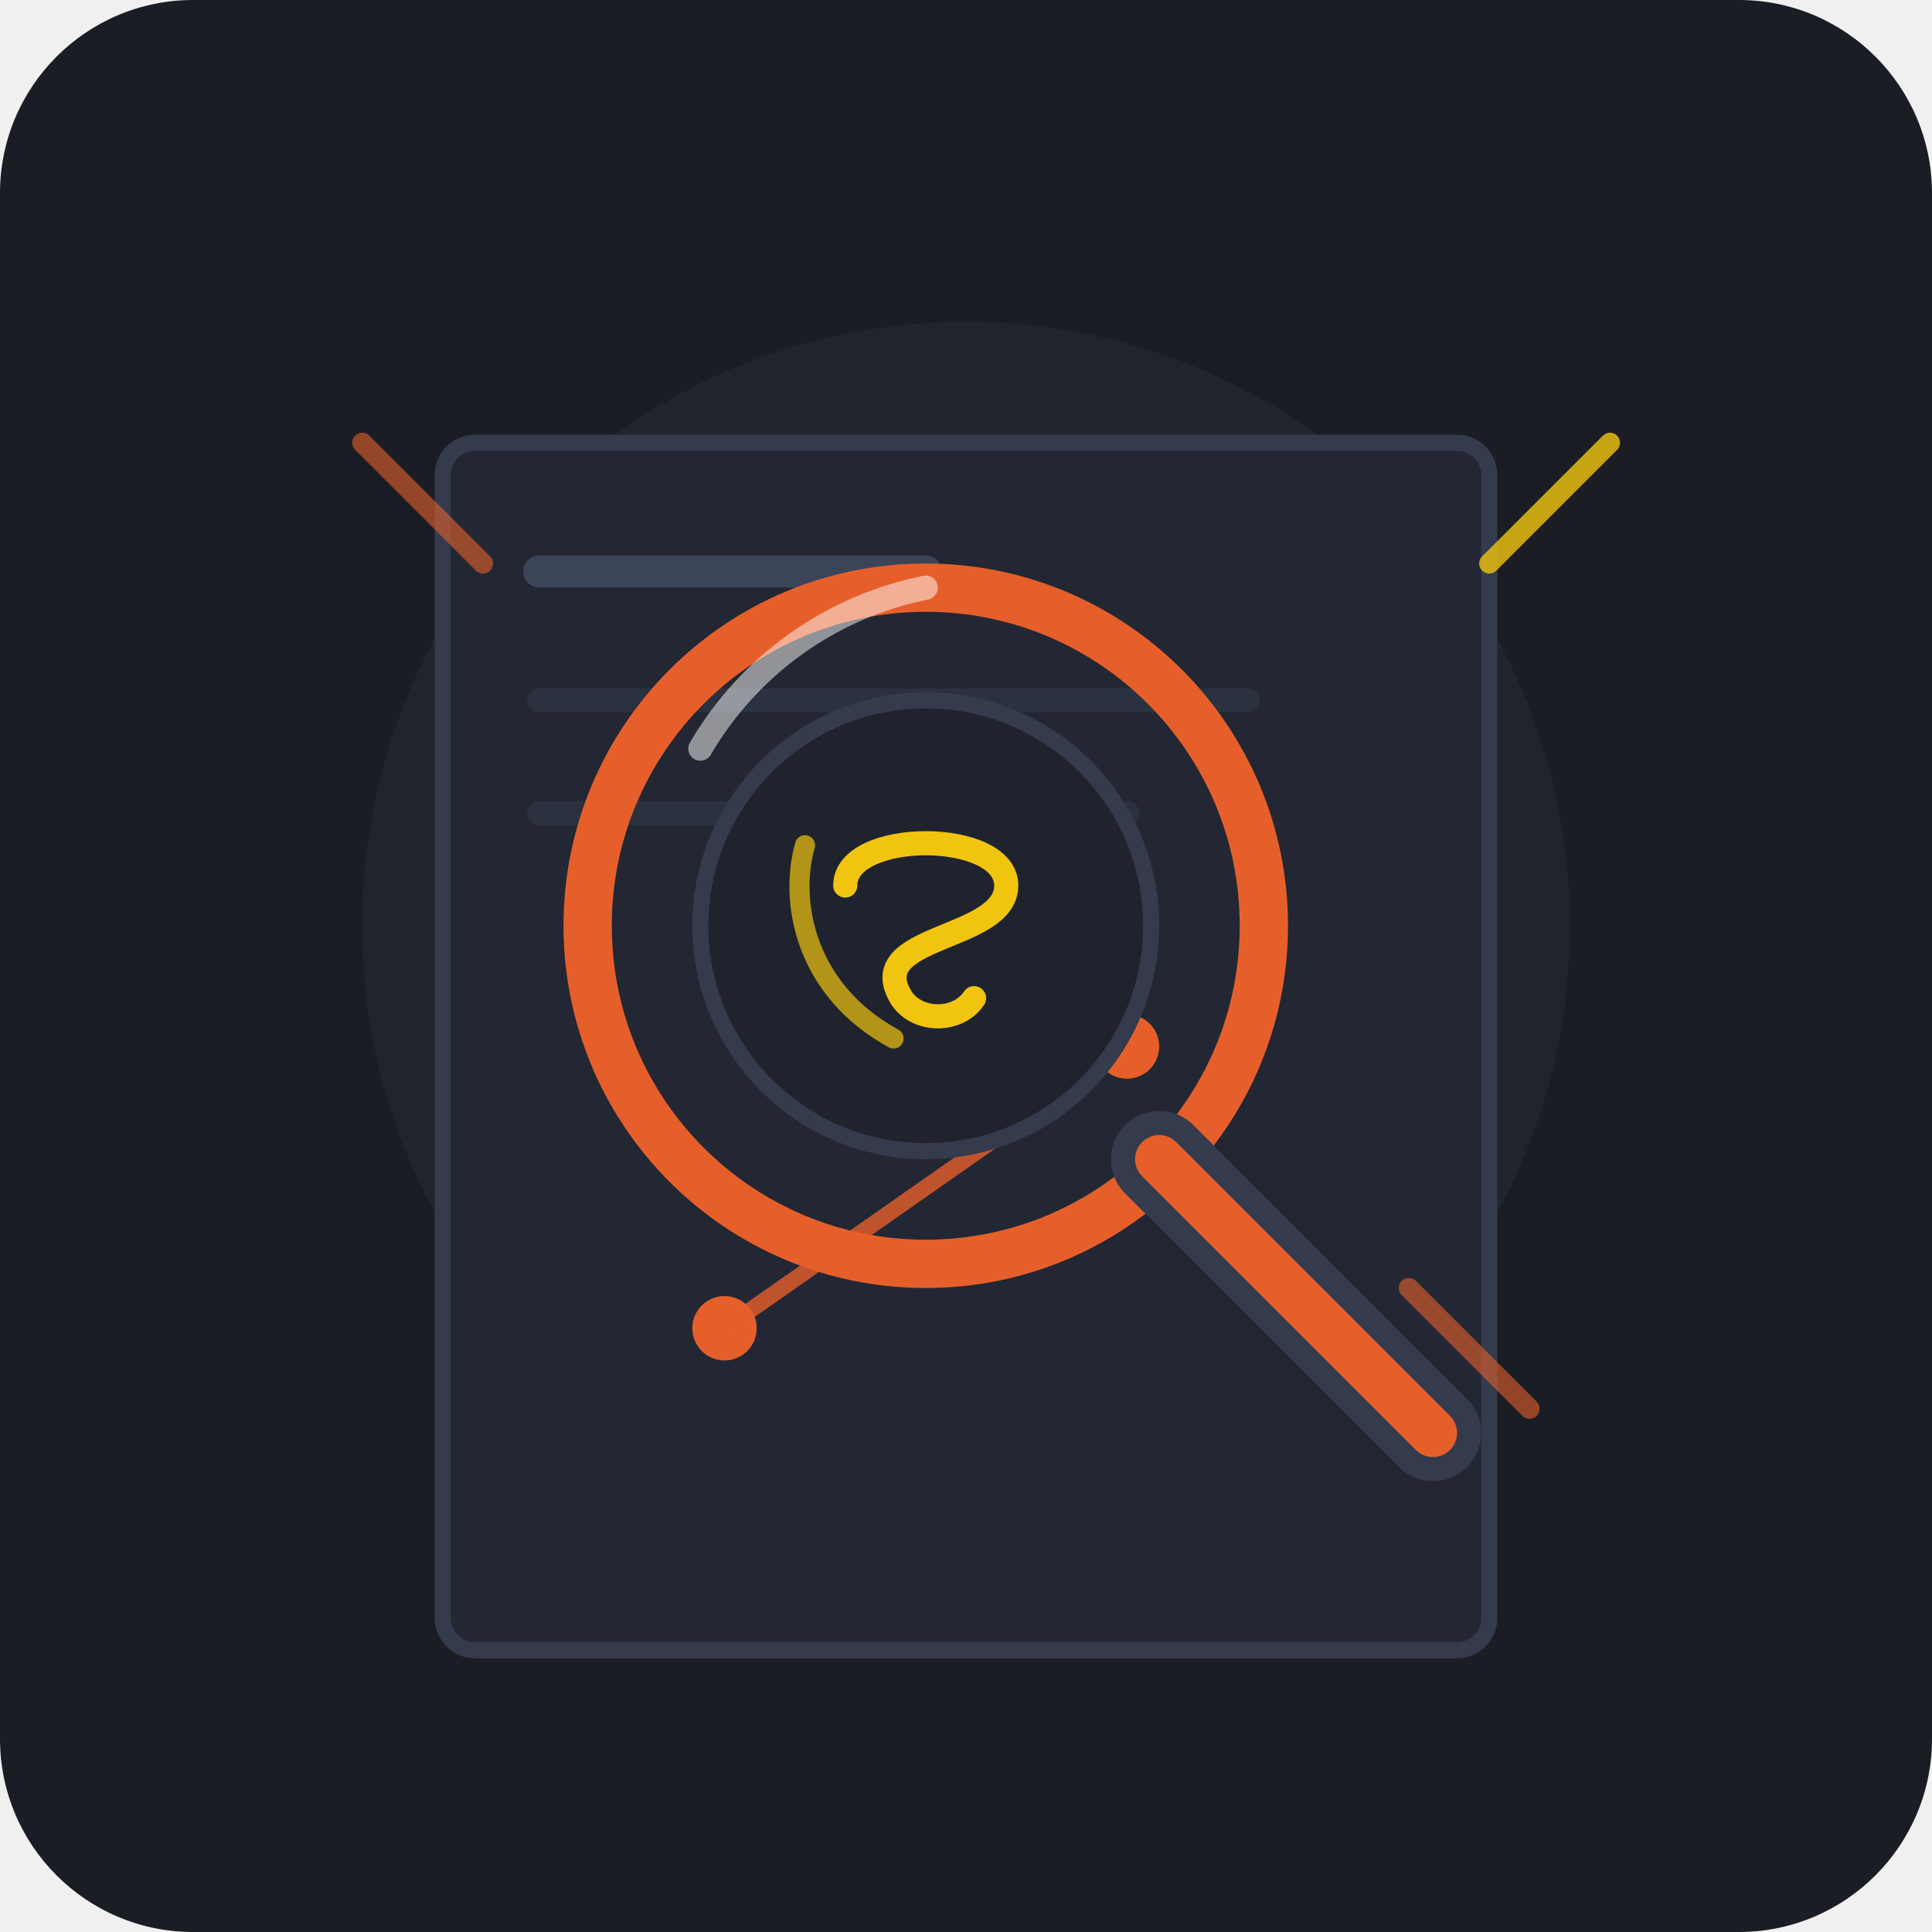
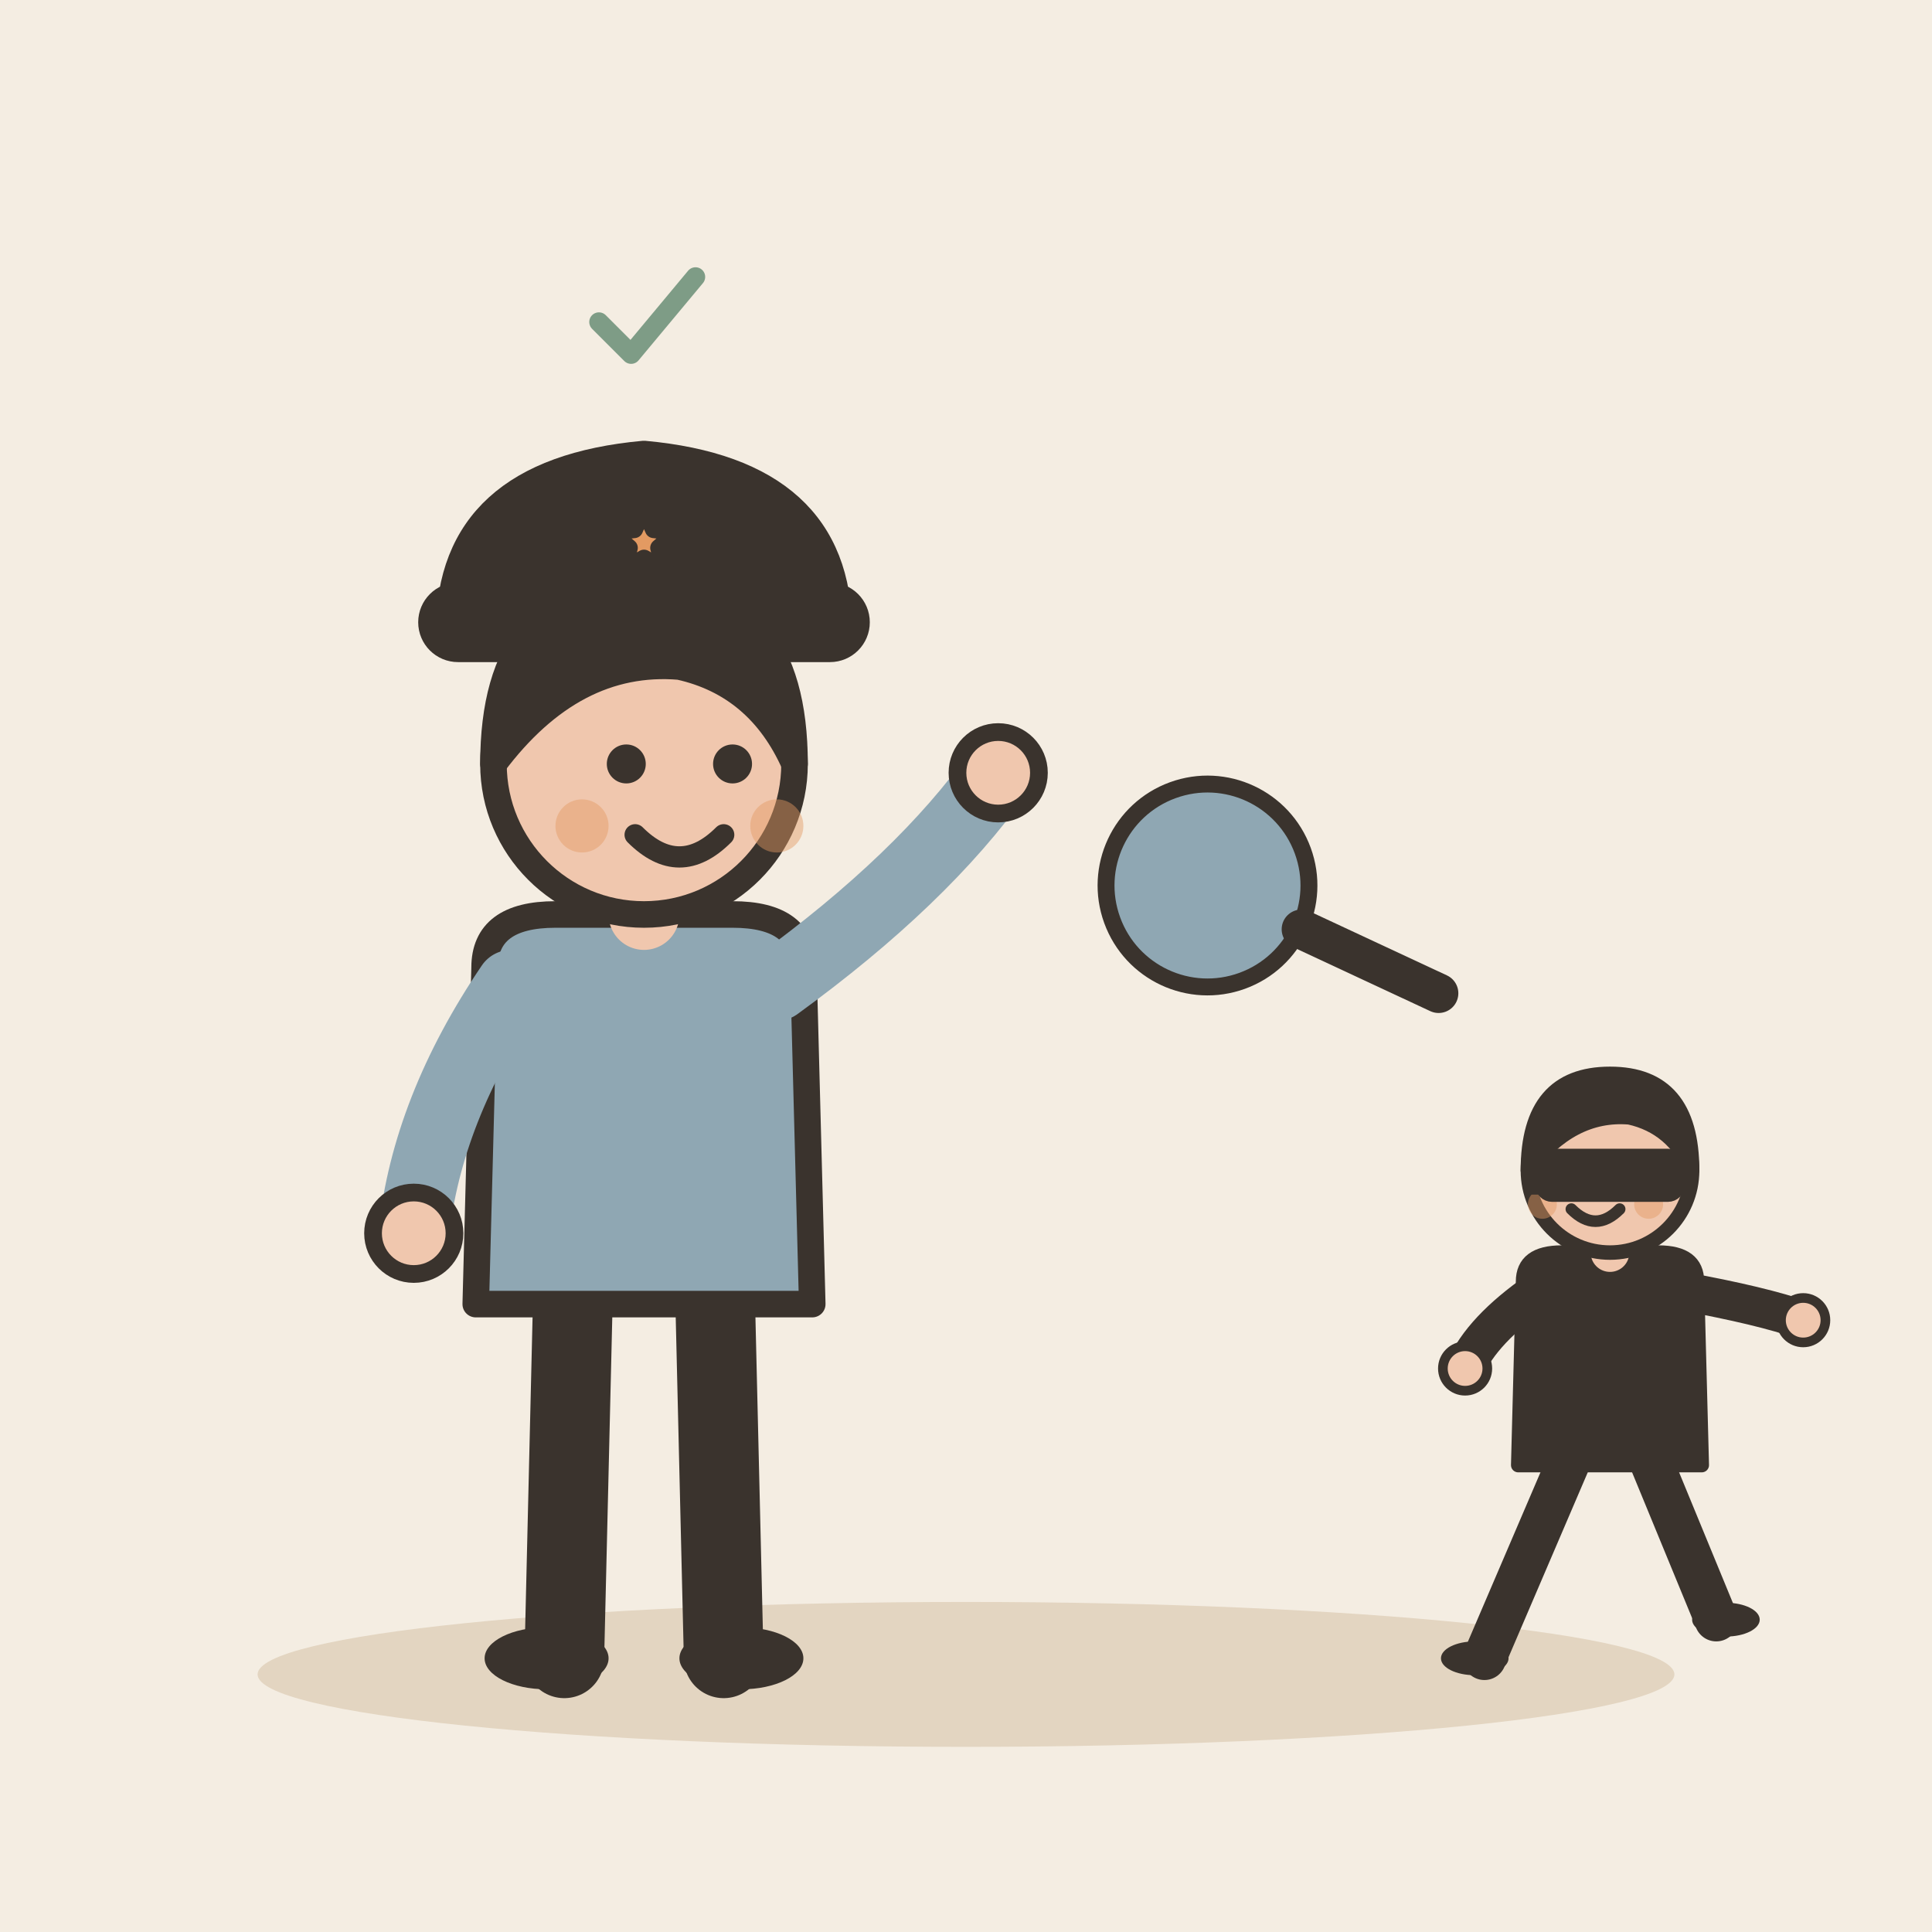
- <svg xmlns="http://www.w3.org/2000/svg" viewBox="0 0 240 240">
-   <rect width="240" height="240" rx="24" fill="#1A1D24" />
-   <circle cx="120" cy="115" r="75" fill="#252A34" opacity="0.6" />
-   <g transform="translate(45, 45)">
-     <rect x="10" y="10" width="130" height="150" rx="4" fill="#222733" stroke="#333B4D" stroke-width="2" />
-     <line x1="22" y1="26" x2="70" y2="26" stroke="#3B4459" stroke-width="4" stroke-linecap="round" />
-     <line x1="22" y1="42" x2="110" y2="42" stroke="#2A313F" stroke-width="3" stroke-linecap="round" />
-     <line x1="22" y1="56" x2="95" y2="56" stroke="#2A313F" stroke-width="3" stroke-linecap="round" />
-     <circle cx="95" cy="85" r="4" fill="#E65F2B" />
-     <circle cx="45" cy="120" r="4" fill="#E65F2B" />
-     <line x1="95" y1="85" x2="45" y2="120" stroke="#E65F2B" stroke-width="2" opacity="0.8" />
+ <svg xmlns="http://www.w3.org/2000/svg" viewBox="0 0 240 240" data-style="editorial">
+   <rect width="240" height="240" fill="#F4EDE2" />
+   <ellipse cx="120" cy="208" rx="88" ry="9" fill="#E3D5C1" />
+   <g transform="translate(80 206) scale(1.1 1.1)">
+     <path d="M-8 -42L-9 0" stroke="#3A332D" stroke-width="9" stroke-linecap="round" fill="none" />
+     <path d="M8 -42L9 0" stroke="#3A332D" stroke-width="9" stroke-linecap="round" fill="none" />
+     <ellipse cx="-11" cy="0" rx="7" ry="3.5" fill="#3A332D" />
+     <ellipse cx="11" cy="0" rx="7" ry="3.5" fill="#3A332D" />
+     <path d="M-18 -78Q-18 -84 -10 -84L10 -84Q18 -84 18 -78L19 -40L-19 -40Z" fill="#8FA7B3" stroke="#3A332D" stroke-width="3" stroke-linecap="round" stroke-linejoin="round" />
+     <path d="M-15 -76Q-24.5 -62 -26 -48" fill="none" stroke="#8FA7B3" stroke-width="8" stroke-linecap="round" stroke-linejoin="round" />
+     <circle cx="-26" cy="-48" r="4.6" fill="#F0C7AE" stroke="#3A332D" stroke-linecap="round" stroke-linejoin="round" stroke-width="2" />
+     <path d="M15 -76Q31.5 -88 40 -100" fill="none" stroke="#8FA7B3" stroke-width="8" stroke-linecap="round" stroke-linejoin="round" />
+     <circle cx="40" cy="-100" r="4.6" fill="#F0C7AE" stroke="#3A332D" stroke-linecap="round" stroke-linejoin="round" stroke-width="2" />
+     <path d="M0 -84L0 -88" stroke="#F0C7AE" stroke-width="8" stroke-linecap="round" fill="none" />
+     <circle cx="0" cy="-101" r="17" fill="#F0C7AE" stroke="#3A332D" stroke-width="3" stroke-linecap="round" stroke-linejoin="round" />
+     <path d="M-17 -101Q-17 -121 0 -121Q17 -121 17 -101Q13 -110 4 -112Q-8 -113 -17 -101Z" fill="#3A332D" stroke="#3A332D" stroke-width="3" stroke-linecap="round" stroke-linejoin="round" />
+     <circle cx="-2" cy="-101" r="2.2" fill="#3A332D" />
+     <circle cx="10" cy="-101" r="2.2" fill="#3A332D" />
+     <path d="M-1 -93Q4 -88 9 -93" fill="none" stroke="#3A332D" stroke-width="2.4" stroke-linecap="round" stroke-linejoin="round" />
+     <circle cx="-7" cy="-94" r="3" fill="#E39A62" opacity="0.45" />
+     <circle cx="15" cy="-94" r="3" fill="#E39A62" opacity="0.45" />
+     <g transform="translate(0 -116)">
+       <path d="M-22 0Q-22 -18 0 -20Q22 -18 22 0Z" fill="#3A332D" stroke="#3A332D" stroke-width="3" stroke-linecap="round" stroke-linejoin="round" />
+       <rect x="-24" y="-4" width="48" height="6" rx="3" fill="#3A332D" stroke="#3A332D" stroke-width="3" stroke-linecap="round" stroke-linejoin="round" />
+       <path d="M0.0 -14.0L1.1 -11.5L3.8 -11.2L1.7 -9.4L2.4 -6.8L0.0 -8.2L-2.4 -6.8L-1.7 -9.4L-3.8 -11.2L-1.1 -11.5Z" fill="#E39A62" stroke="#3A332D" stroke-width="2" stroke-linecap="round" stroke-linejoin="round" />
+     </g>
  </g>
-   <path d="M 60 70 L 45 55" stroke="#E65F2B" stroke-width="2.5" stroke-linecap="round" opacity="0.6" />
-   <path d="M 175 160 L 190 175" stroke="#E65F2B" stroke-width="2.5" stroke-linecap="round" opacity="0.6" />
-   <path d="M 185 70 L 200 55" stroke="#F1C40F" stroke-width="2.5" stroke-linecap="round" opacity="0.8" />
-   <circle cx="115" cy="115" r="28" fill="#1E232E" stroke="#333B4D" stroke-width="2" />
-   <path d="M 105 110 C 105 103, 125 103, 125 110 C 125 117, 107 116, 112 124 C 114 127, 119 127, 121 124" stroke="#F1C40F" stroke-width="3" stroke-linecap="round" fill="none" />
-   <path d="M 100 105 C 98 112, 100 123, 111 129" stroke="#F1C40F" stroke-width="2.5" stroke-linecap="round" fill="none" opacity="0.7" />
-   <circle cx="115" cy="115" r="42" fill="none" stroke="#E65F2B" stroke-width="6" />
-   <path d="M 87 93 A 42 42 0 0 1 115 73" fill="none" stroke="#FFFFFF" stroke-width="3" stroke-linecap="round" opacity="0.5" />
-   <path d="M 144 144 L 178 178" stroke="#333B4D" stroke-width="12" stroke-linecap="round" />
-   <path d="M 144 144 L 178 178" stroke="#E65F2B" stroke-width="6" stroke-linecap="round" />
+   <g transform="translate(150 110) rotate(-20) scale(0.7 0.7)">
+     <circle cx="0" cy="0" r="18" fill="#8FA7B3" stroke="#3A332D" stroke-width="3" stroke-linecap="round" stroke-linejoin="round" />
+     <path d="M13 13L32 32" stroke="#3A332D" stroke-width="7" stroke-linecap="round" fill="none" />
+   </g>
+   <g transform="translate(200 206) scale(0.6 0.6)">
+     <path d="M-8 -42L-26 0" stroke="#3A332D" stroke-width="9" stroke-linecap="round" fill="none" />
+     <path d="M8 -42L22 -8" stroke="#3A332D" stroke-width="9" stroke-linecap="round" fill="none" />
+     <ellipse cx="-28" cy="0" rx="7" ry="3.5" fill="#3A332D" />
+     <ellipse cx="24" cy="-8" rx="7" ry="3.5" fill="#3A332D" />
+     <path d="M-18 -78Q-18 -84 -10 -84L10 -84Q18 -84 18 -78L19 -40L-19 -40Z" fill="#3A332D" stroke="#3A332D" stroke-width="3" stroke-linecap="round" stroke-linejoin="round" />
+     <path d="M-15 -76Q-26.5 -68 -30 -60" fill="none" stroke="#3A332D" stroke-width="8" stroke-linecap="round" stroke-linejoin="round" />
+     <circle cx="-30" cy="-60" r="4.6" fill="#F0C7AE" stroke="#3A332D" stroke-linecap="round" stroke-linejoin="round" stroke-width="2" />
+     <path d="M15 -76Q31.5 -73 40 -70" fill="none" stroke="#3A332D" stroke-width="8" stroke-linecap="round" stroke-linejoin="round" />
+     <circle cx="40" cy="-70" r="4.6" fill="#F0C7AE" stroke="#3A332D" stroke-linecap="round" stroke-linejoin="round" stroke-width="2" />
+     <path d="M0 -84L0 -88" stroke="#F0C7AE" stroke-width="8" stroke-linecap="round" fill="none" />
+     <circle cx="0" cy="-101" r="17" fill="#F0C7AE" stroke="#3A332D" stroke-width="3" stroke-linecap="round" stroke-linejoin="round" />
+     <path d="M-17 -101Q-17 -121 0 -121Q17 -121 17 -101Q13 -110 4 -112Q-8 -113 -17 -101Z" fill="#3A332D" stroke="#3A332D" stroke-width="3" stroke-linecap="round" stroke-linejoin="round" />
+     <circle cx="-9" cy="-101" r="2.2" fill="#3A332D" />
+     <circle cx="3" cy="-101" r="2.2" fill="#3A332D" />
+     <path d="M-8 -93Q-3 -88 2 -93" fill="none" stroke="#3A332D" stroke-width="2.4" stroke-linecap="round" stroke-linejoin="round" />
+     <circle cx="-14" cy="-94" r="3" fill="#E39A62" opacity="0.45" />
+     <circle cx="8" cy="-94" r="3" fill="#E39A62" opacity="0.45" />
+     <path d="M-17 -104L17 -104L17 -96L-17 -96Z" fill="#3A332D" />
+     <rect x="-14" y="-104" width="28" height="8" rx="2" fill="#3A332D" stroke="#3A332D" stroke-width="3" stroke-linecap="round" stroke-linejoin="round" />
+   </g>
+   <g transform="translate(80 40) scale(0.4 0.4)">
+     <path d="M-14 0l10 10l20 -24" fill="none" stroke="#7E9C86" stroke-width="6" stroke-linecap="round" stroke-linejoin="round" />
+   </g>
</svg>
